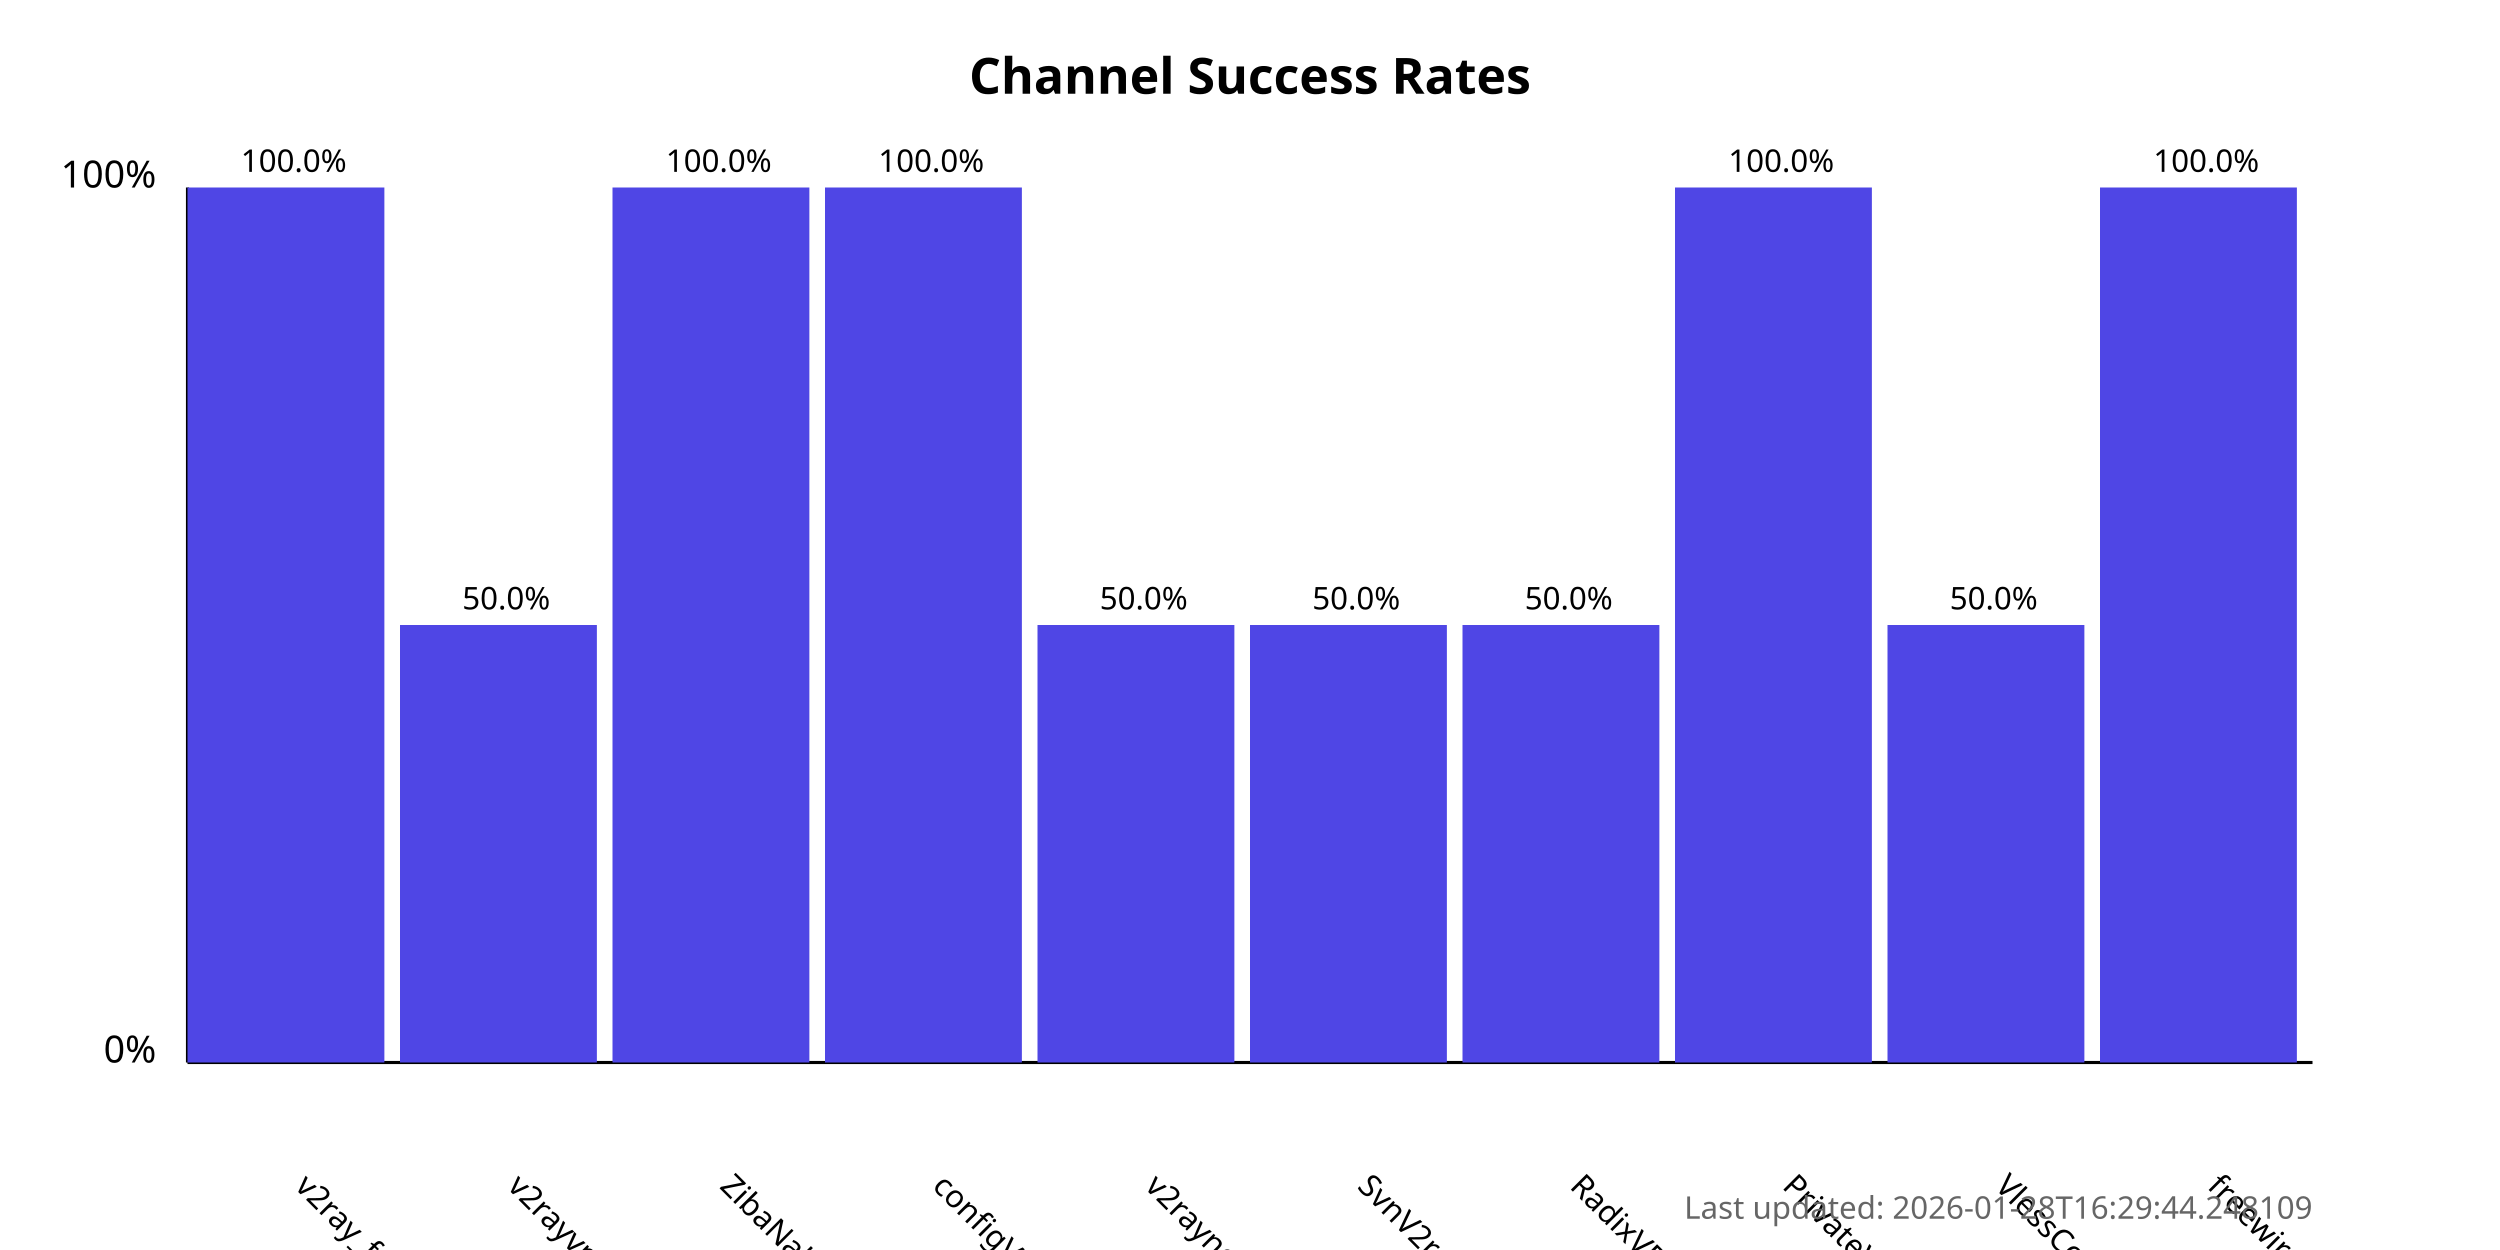
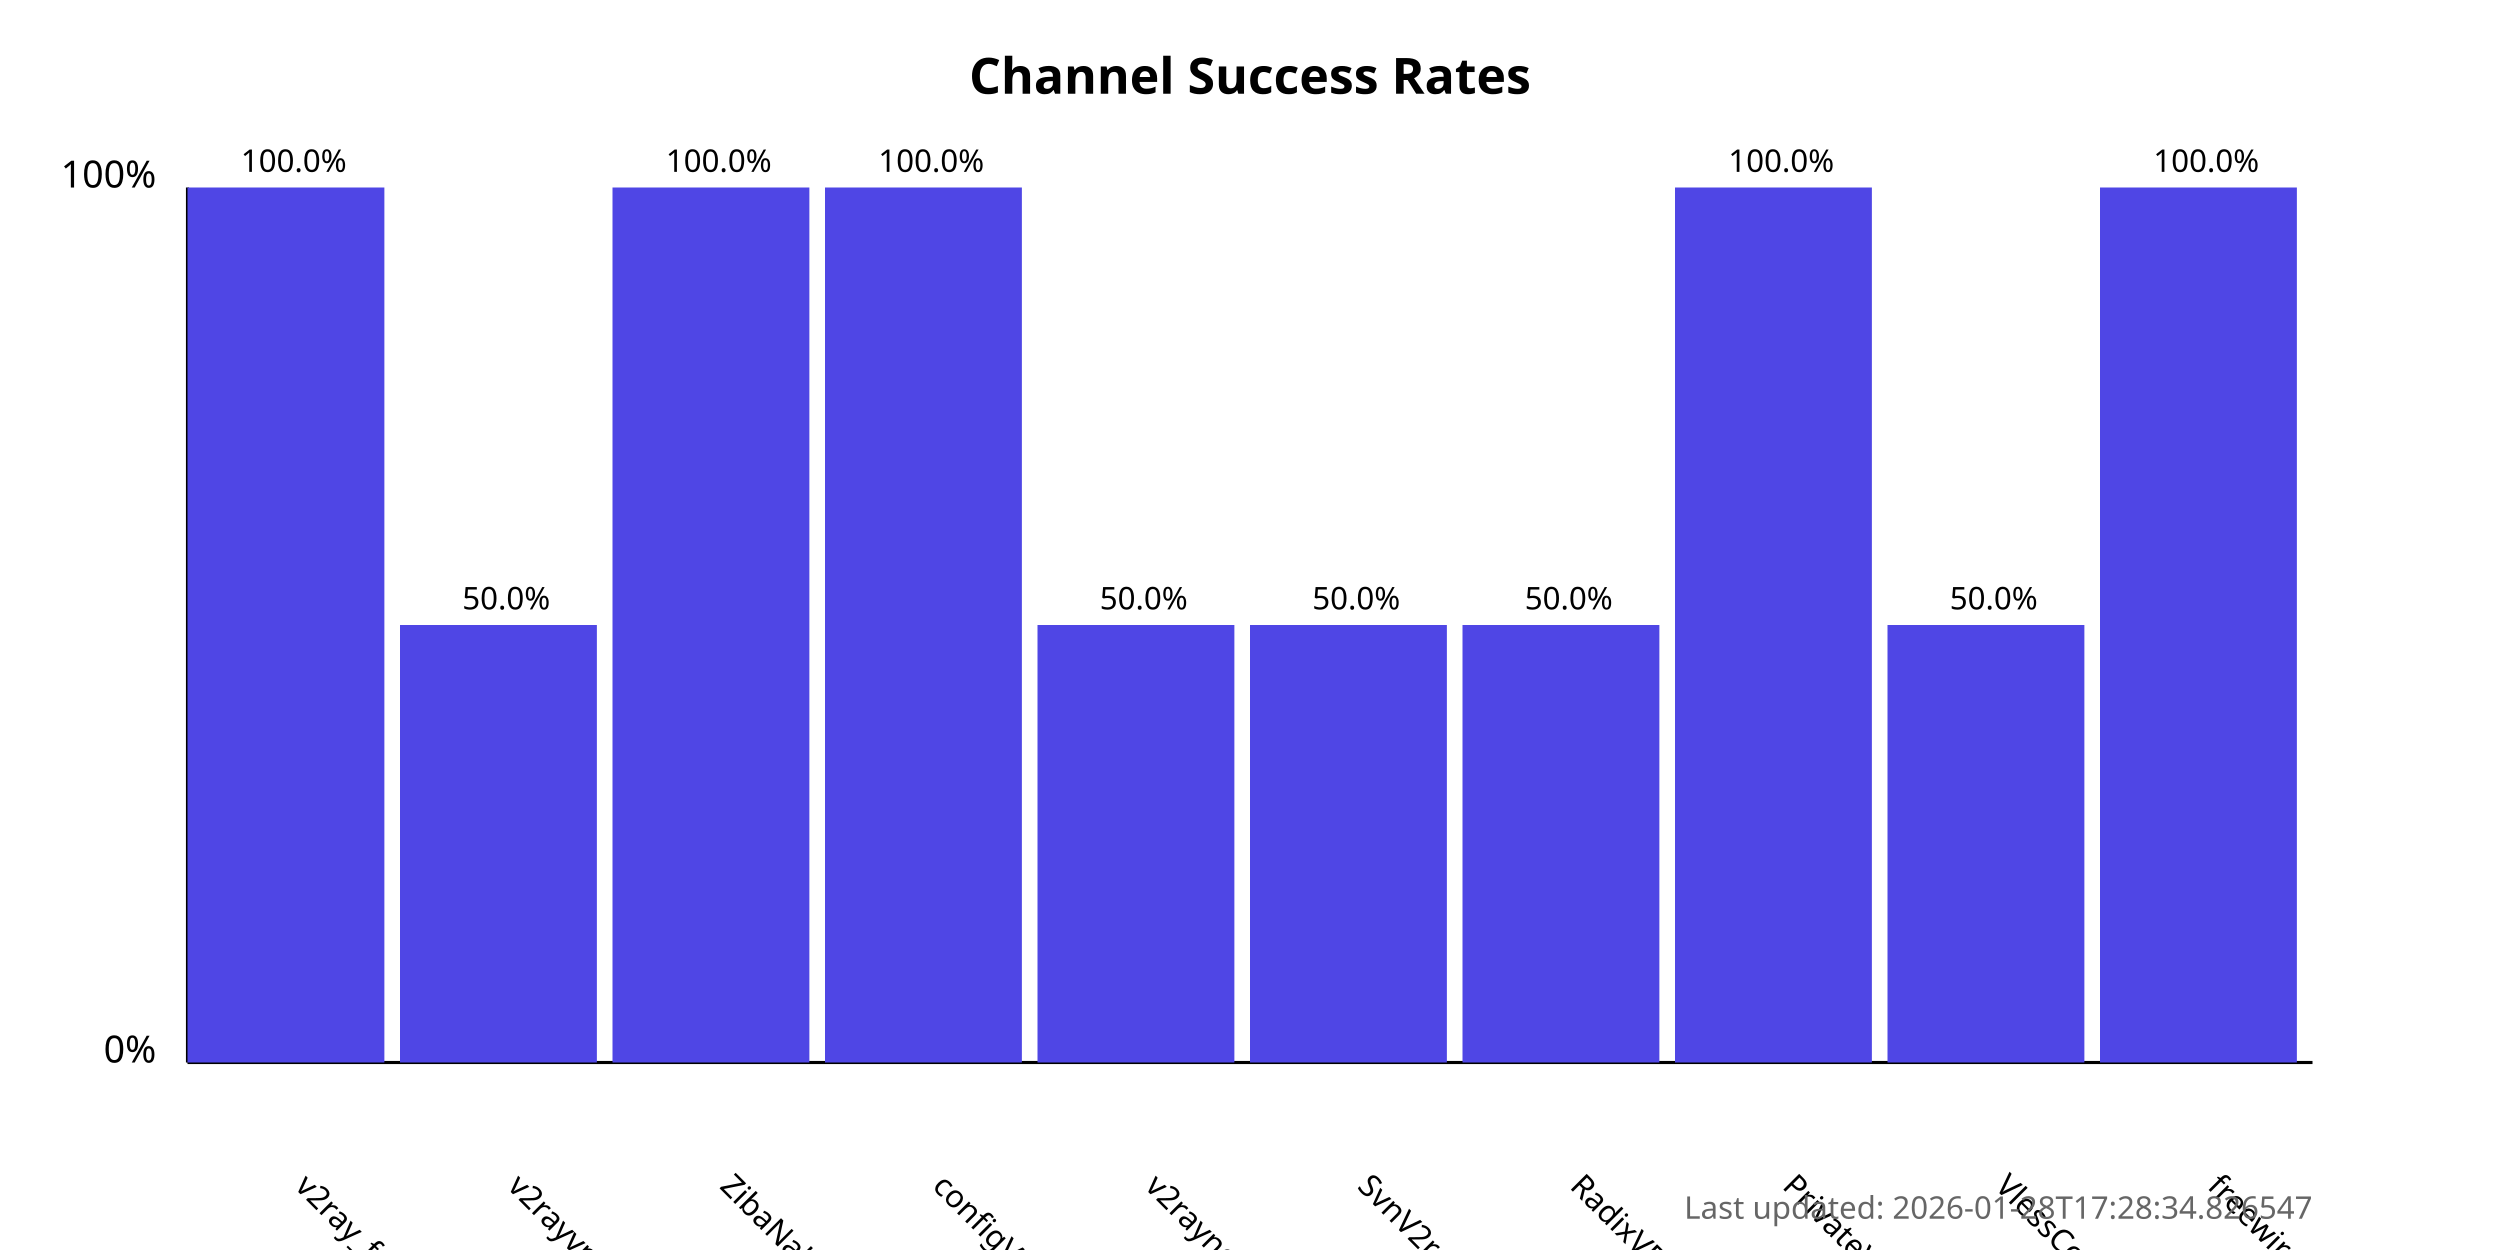
<svg xmlns="http://www.w3.org/2000/svg" width="800" height="400">
  <style>
            .chart-title { font: bold 16px sans-serif; }
            .axis-label { font: 12px sans-serif; }
            .tick-label { font: 10px sans-serif; }
            .bar { fill: #4f46e5; }
            .bar:hover { fill: #6366f1; }
            .timestamp { font: 10px sans-serif; fill: #666; }
        </style>
  <text x="400.0" y="30" text-anchor="middle" class="chart-title">
            Channel Success Rates
        </text>
  <line x1="60" y1="340" x2="60" y2="60" stroke="black" stroke-width="1" />
  <line x1="60" y1="340" x2="740" y2="340" stroke="black" stroke-width="1" />
  <text x="50" y="340" text-anchor="end" class="axis-label">0%</text>
  <text x="50" y="60" text-anchor="end" class="axis-label">100%</text>
  <g>
    <rect x="60" y="60.0" width="63.0" height="280.0" class="bar" />
    <text x="94.0" y="380" transform="rotate(45, 94.0, 380)" text-anchor="start" class="tick-label">
                v2ray_free_conf
            </text>
    <text x="94.0" y="55.0" text-anchor="middle" class="tick-label">
                100.0%
            </text>
  </g>
  <g>
    <rect x="128.0" y="200.0" width="63.0" height="140.0" class="bar" />
    <text x="162.0" y="380" transform="rotate(45, 162.0, 380)" text-anchor="start" class="tick-label">
                v2rayvpno
            </text>
    <text x="162.0" y="195.0" text-anchor="middle" class="tick-label">
                50.0%
            </text>
  </g>
  <g>
    <rect x="196.0" y="60.0" width="63.0" height="280.0" class="bar" />
    <text x="230.0" y="380" transform="rotate(45, 230.0, 380)" text-anchor="start" class="tick-label">
                ZibaNabz
            </text>
    <text x="230.0" y="55.0" text-anchor="middle" class="tick-label">
                100.0%
            </text>
  </g>
  <g>
    <rect x="264.0" y="60.0" width="63.0" height="280.0" class="bar" />
    <text x="298.0" y="380" transform="rotate(45, 298.0, 380)" text-anchor="start" class="tick-label">
                configV2rayForFree
            </text>
    <text x="298.0" y="55.0" text-anchor="middle" class="tick-label">
                100.0%
            </text>
  </g>
  <g>
    <rect x="332.0" y="200.0" width="63.0" height="140.0" class="bar" />
    <text x="366.0" y="380" transform="rotate(45, 366.0, 380)" text-anchor="start" class="tick-label">
                v2rayngvpn
            </text>
    <text x="366.0" y="195.0" text-anchor="middle" class="tick-label">
                50.0%
            </text>
  </g>
  <g>
    <rect x="400.0" y="200.0" width="63.0" height="140.0" class="bar" />
    <text x="434.0" y="380" transform="rotate(45, 434.0, 380)" text-anchor="start" class="tick-label">
                SvnV2ray
            </text>
    <text x="434.0" y="195.0" text-anchor="middle" class="tick-label">
                50.0%
            </text>
  </g>
  <g>
    <rect x="468.0" y="200.0" width="63.0" height="140.0" class="bar" />
    <text x="502.0" y="380" transform="rotate(45, 502.0, 380)" text-anchor="start" class="tick-label">
                RadixVPN
            </text>
    <text x="502.0" y="195.0" text-anchor="middle" class="tick-label">
                50.0%
            </text>
  </g>
  <g>
    <rect x="536.0" y="60.0" width="63.0" height="280.0" class="bar" />
    <text x="570.0" y="380" transform="rotate(45, 570.0, 380)" text-anchor="start" class="tick-label">
                PrivateVPNs
            </text>
    <text x="570.0" y="55.0" text-anchor="middle" class="tick-label">
                100.0%
            </text>
  </g>
  <g>
    <rect x="604.0" y="200.0" width="63.0" height="140.0" class="bar" />
    <text x="638.0" y="380" transform="rotate(45, 638.0, 380)" text-anchor="start" class="tick-label">
                VlessConfig
            </text>
    <text x="638.0" y="195.0" text-anchor="middle" class="tick-label">
                50.0%
            </text>
  </g>
  <g>
    <rect x="672.0" y="60.0" width="63.0" height="280.0" class="bar" />
    <text x="706.0" y="380" transform="rotate(45, 706.0, 380)" text-anchor="start" class="tick-label">
                freewireguard
            </text>
    <text x="706.0" y="55.0" text-anchor="middle" class="tick-label">
                100.0%
            </text>
  </g>
  <text x="740" y="390" text-anchor="end" class="timestamp">
-             Last updated: 2026-01-28T16:29:44.248109
+             Last updated: 2026-01-28T17:28:34.826547
        </text>
</svg>
